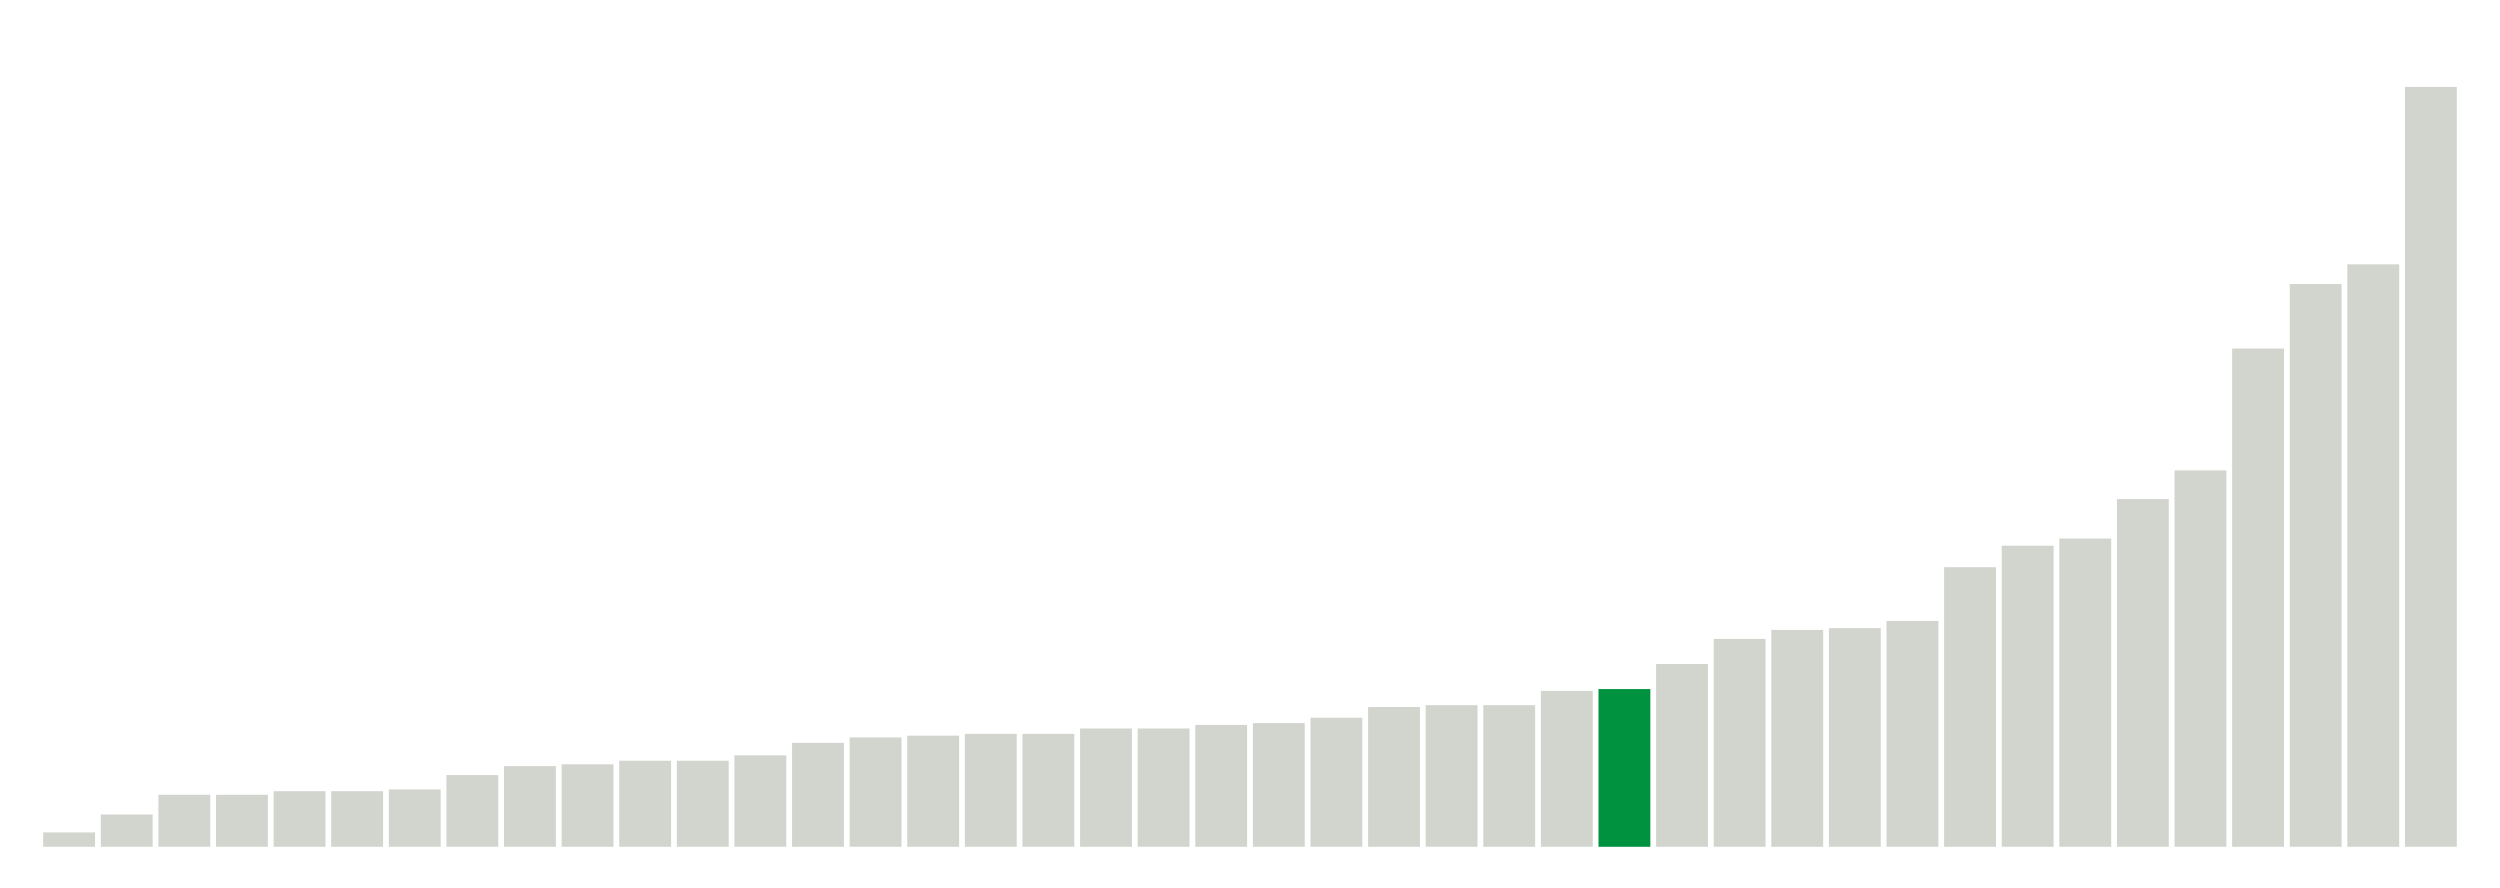
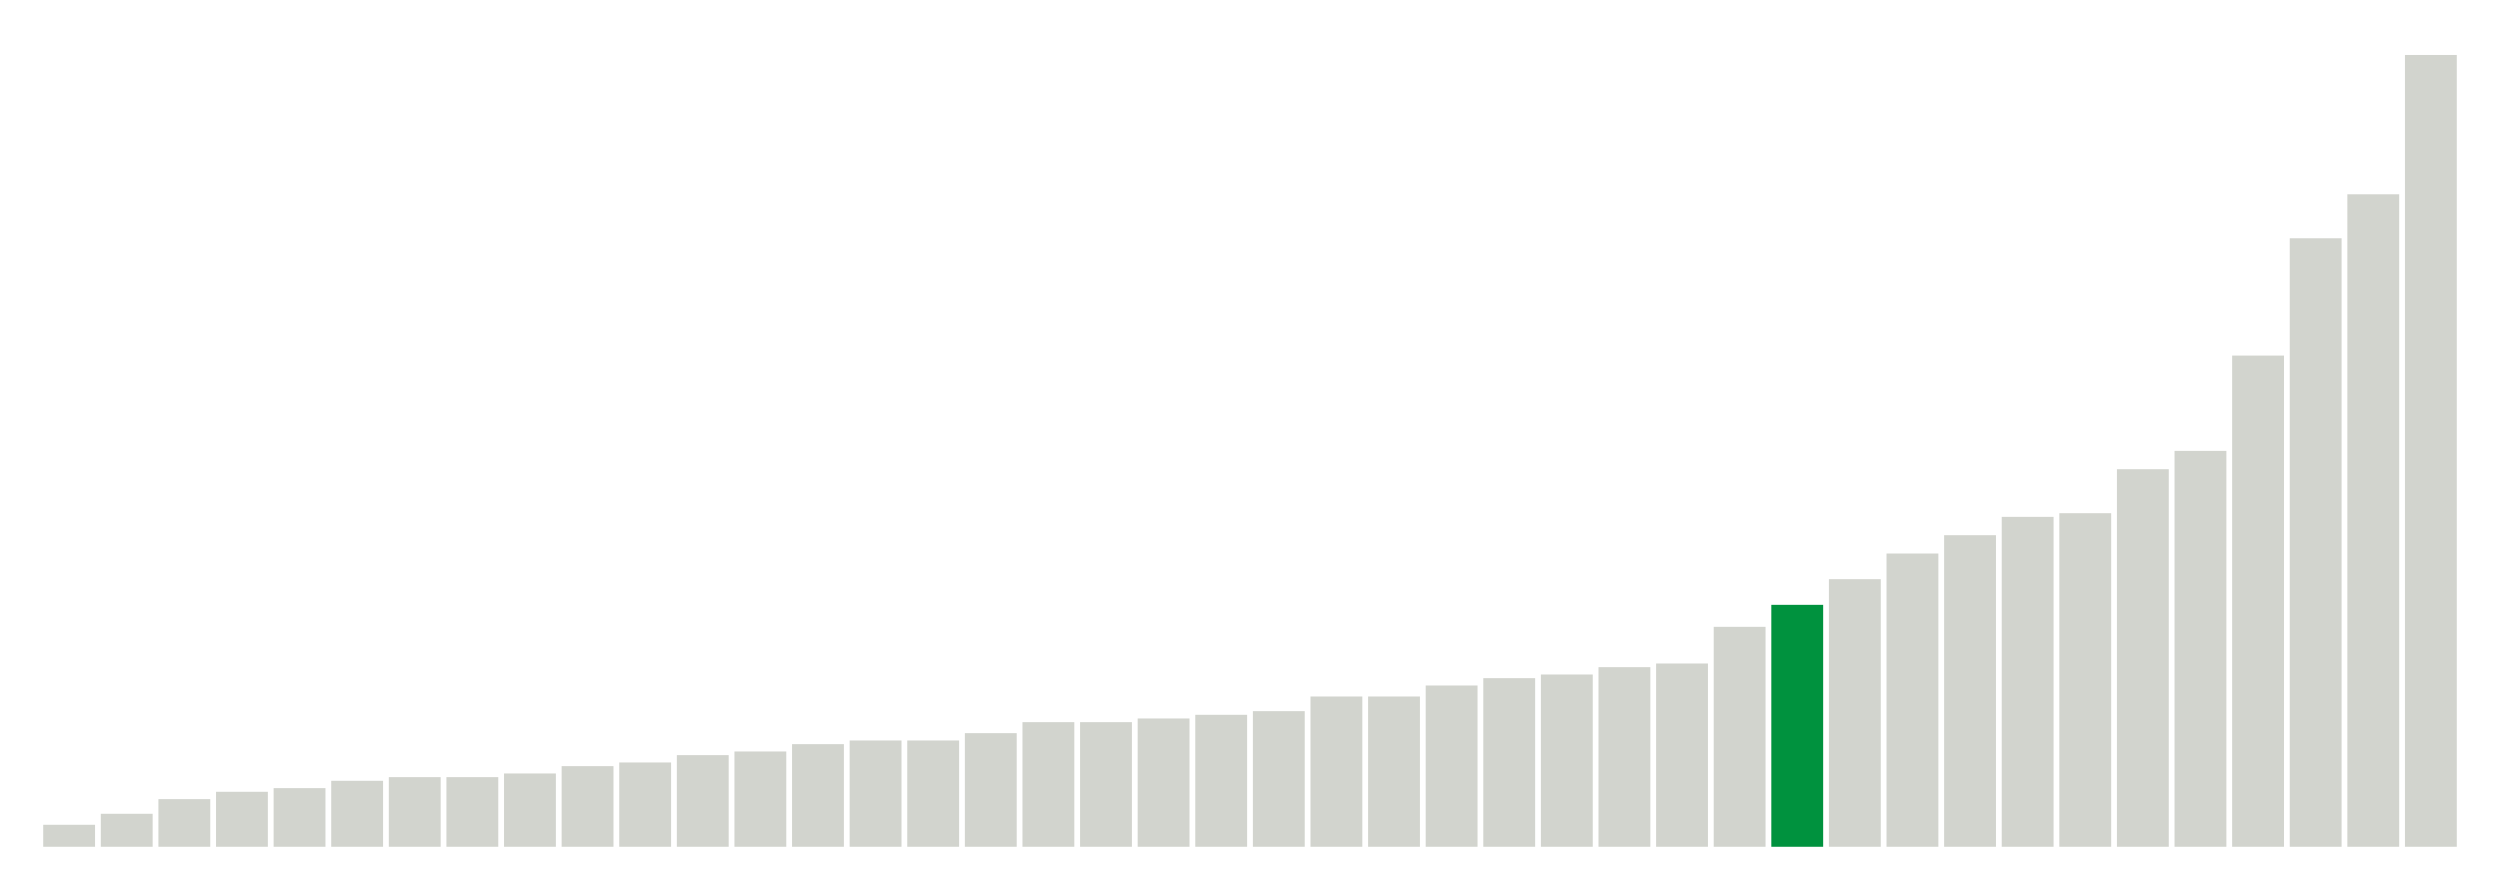
<svg xmlns="http://www.w3.org/2000/svg" version="1.1" class="marks" width="310" height="110">
  <g fill="none" stroke-miterlimit="10" transform="translate(5,5)">
    <g class="mark-group role-frame root" role="graphics-object" aria-roledescription="group mark container">
      <g transform="translate(0,0)">
        <path class="background" aria-hidden="true" d="M0,0h300v100h-300Z" stroke="#ddd" stroke-width="0" />
        <g>
          <g class="mark-rect role-mark marks" role="graphics-object" aria-roledescription="rect mark container">
-             <path aria-label="neighborhood: Greenwich Village - SoHo; data_value: 0.8" role="graphics-symbol" aria-roledescription="bar" d="M0.357,98.222h6.429v1.778h-6.429Z" fill="#D2D4CE" />
-             <path aria-label="neighborhood: Upper East Side; data_value: 1.8" role="graphics-symbol" aria-roledescription="bar" d="M7.5,96h6.429v4h-6.429Z" fill="#D2D4CE" />
-             <path aria-label="neighborhood: Gramercy Park - Murray Hill; data_value: 2.9" role="graphics-symbol" aria-roledescription="bar" d="M14.643,93.556h6.429v6.444h-6.429Z" fill="#D2D4CE" />
-             <path aria-label="neighborhood: Borough Park; data_value: 2.9" role="graphics-symbol" aria-roledescription="bar" d="M21.786,93.556h6.429v6.444h-6.429Z" fill="#D2D4CE" />
-             <path aria-label="neighborhood: Chelsea - Clinton; data_value: 3.1" role="graphics-symbol" aria-roledescription="bar" d="M28.929,93.111h6.429v6.889h-6.429Z" fill="#D2D4CE" />
-             <path aria-label="neighborhood: Bayside - Little Neck; data_value: 3.1" role="graphics-symbol" aria-roledescription="bar" d="M36.071,93.111h6.429v6.889h-6.429Z" fill="#D2D4CE" />
-             <path aria-label="neighborhood: Bensonhurst - Bay Ridge; data_value: 3.2" role="graphics-symbol" aria-roledescription="bar" d="M43.214,92.889h6.429v7.111h-6.429Z" fill="#D2D4CE" />
-             <path aria-label="neighborhood: Upper West Side; data_value: 4" role="graphics-symbol" aria-roledescription="bar" d="M50.357,91.111h6.429v8.889h-6.429Z" fill="#D2D4CE" />
-             <path aria-label="neighborhood: Ridgewood - Forest Hills; data_value: 4.5" role="graphics-symbol" aria-roledescription="bar" d="M57.5,90h6.429v10h-6.429Z" fill="#D2D4CE" />
-             <path aria-label="neighborhood: Flushing - Clearview; data_value: 4.6" role="graphics-symbol" aria-roledescription="bar" d="M64.643,89.778h6.429v10.222h-6.429Z" fill="#D2D4CE" />
-             <path aria-label="neighborhood: South Beach - Tottenville; data_value: 4.8" role="graphics-symbol" aria-roledescription="bar" d="M71.786,89.333h6.429v10.667h-6.429Z" fill="#D2D4CE" />
-             <path aria-label="neighborhood: Long Island City - Astoria; data_value: 4.8" role="graphics-symbol" aria-roledescription="bar" d="M78.929,89.333h6.429v10.667h-6.429Z" fill="#D2D4CE" />
-             <path aria-label="neighborhood: Lower Manhattan; data_value: 5.1" role="graphics-symbol" aria-roledescription="bar" d="M86.071,88.667h6.429v11.333h-6.429Z" fill="#D2D4CE" />
-             <path aria-label="neighborhood: Union Square - Lower East Side; data_value: 5.8" role="graphics-symbol" aria-roledescription="bar" d="M93.214,87.111h6.429v12.889h-6.429Z" fill="#D2D4CE" />
-             <path aria-label="neighborhood: Coney Island - Sheepshead Bay; data_value: 6.1" role="graphics-symbol" aria-roledescription="bar" d="M100.357,86.444h6.429v13.556h-6.429Z" fill="#D2D4CE" />
-             <path aria-label="neighborhood: West Queens; data_value: 6.2" role="graphics-symbol" aria-roledescription="bar" d="M107.5,86.222h6.429v13.778h-6.429Z" fill="#D2D4CE" />
-             <path aria-label="neighborhood: Greenpoint; data_value: 6.3" role="graphics-symbol" aria-roledescription="bar" d="M114.643,86h6.429v14h-6.429Z" fill="#D2D4CE" />
-             <path aria-label="neighborhood: Sunset Park; data_value: 6.3" role="graphics-symbol" aria-roledescription="bar" d="M121.786,86h6.429v14h-6.429Z" fill="#D2D4CE" />
-             <path aria-label="neighborhood: Fresh Meadows; data_value: 6.6" role="graphics-symbol" aria-roledescription="bar" d="M128.929,85.333h6.429v14.667h-6.429Z" fill="#D2D4CE" />
-             <path aria-label="neighborhood: Southwest Queens; data_value: 6.6" role="graphics-symbol" aria-roledescription="bar" d="M136.071,85.333h6.429v14.667h-6.429Z" fill="#D2D4CE" />
-             <path aria-label="neighborhood: Southeast Queens; data_value: 6.8" role="graphics-symbol" aria-roledescription="bar" d="M143.214,84.889h6.429v15.111h-6.429Z" fill="#D2D4CE" />
-             <path aria-label="neighborhood: Downtown - Heights - Slope; data_value: 6.9" role="graphics-symbol" aria-roledescription="bar" d="M150.357,84.667h6.429v15.333h-6.429Z" fill="#D2D4CE" />
-             <path aria-label="neighborhood: Willowbrook; data_value: 7.2" role="graphics-symbol" aria-roledescription="bar" d="M157.5,84h6.429v16h-6.429Z" fill="#D2D4CE" />
-             <path aria-label="neighborhood: Rockaways; data_value: 7.8" role="graphics-symbol" aria-roledescription="bar" d="M164.643,82.667h6.429v17.333h-6.429Z" fill="#D2D4CE" />
-             <path aria-label="neighborhood: Canarsie - Flatlands; data_value: 7.9" role="graphics-symbol" aria-roledescription="bar" d="M171.786,82.444h6.429v17.556h-6.429Z" fill="#D2D4CE" />
-             <path aria-label="neighborhood: Jamaica; data_value: 7.9" role="graphics-symbol" aria-roledescription="bar" d="M178.929,82.444h6.429v17.556h-6.429Z" fill="#D2D4CE" />
-             <path aria-label="neighborhood: Washington Heights; data_value: 8.7" role="graphics-symbol" aria-roledescription="bar" d="M186.071,80.667h6.429v19.333h-6.429Z" fill="#D2D4CE" />
-             <path aria-label="neighborhood: East Flatbush - Flatbush; data_value: 8.8" role="graphics-symbol" aria-roledescription="bar" d="M193.214,80.444h6.429v19.556h-6.429Z" fill="#00923E" />
-             <path aria-label="neighborhood: Kingsbridge - Riverdale; data_value: 10.2" role="graphics-symbol" aria-roledescription="bar" d="M200.357,77.333h6.429v22.667h-6.429Z" fill="#D2D4CE" />
-             <path aria-label="neighborhood: Port Richmond; data_value: 11.6" role="graphics-symbol" aria-roledescription="bar" d="M207.5,74.222h6.429v25.778h-6.429Z" fill="#D2D4CE" />
-             <path aria-label="neighborhood: East New York; data_value: 12.1" role="graphics-symbol" aria-roledescription="bar" d="M214.643,73.111h6.429v26.889h-6.429Z" fill="#D2D4CE" />
-             <path aria-label="neighborhood: Stapleton - St. George; data_value: 12.2" role="graphics-symbol" aria-roledescription="bar" d="M221.786,72.889h6.429v27.111h-6.429Z" fill="#D2D4CE" />
-             <path aria-label="neighborhood: Bedford Stuyvesant - Crown Heights; data_value: 12.6" role="graphics-symbol" aria-roledescription="bar" d="M228.929,72h6.429v28h-6.429Z" fill="#D2D4CE" />
-             <path aria-label="neighborhood: Williamsburg - Bushwick; data_value: 15.6" role="graphics-symbol" aria-roledescription="bar" d="M236.071,65.333h6.429v34.667h-6.429Z" fill="#D2D4CE" />
-             <path aria-label="neighborhood: East Harlem; data_value: 16.8" role="graphics-symbol" aria-roledescription="bar" d="M243.214,62.667h6.429v37.333h-6.429Z" fill="#D2D4CE" />
-             <path aria-label="neighborhood: Northeast Bronx; data_value: 17.2" role="graphics-symbol" aria-roledescription="bar" d="M250.357,61.778h6.429v38.222h-6.429Z" fill="#D2D4CE" />
-             <path aria-label="neighborhood: Central Harlem - Morningside Heights; data_value: 19.4" role="graphics-symbol" aria-roledescription="bar" d="M257.5,56.889h6.429v43.111h-6.429Z" fill="#D2D4CE" />
-             <path aria-label="neighborhood: Pelham - Throgs Neck; data_value: 21" role="graphics-symbol" aria-roledescription="bar" d="M264.643,53.333h6.429v46.667h-6.429Z" fill="#D2D4CE" />
-             <path aria-label="neighborhood: Fordham - Bronx Pk; data_value: 27.8" role="graphics-symbol" aria-roledescription="bar" d="M271.786,38.222h6.429v61.778h-6.429Z" fill="#D2D4CE" />
-             <path aria-label="neighborhood: Crotona -Tremont; data_value: 31.4" role="graphics-symbol" aria-roledescription="bar" d="M278.929,30.222h6.429v69.778h-6.429Z" fill="#D2D4CE" />
-             <path aria-label="neighborhood: High Bridge - Morrisania; data_value: 32.5" role="graphics-symbol" aria-roledescription="bar" d="M286.071,27.778h6.429v72.222h-6.429Z" fill="#D2D4CE" />
-             <path aria-label="neighborhood: Hunts Point - Mott Haven; data_value: 42.4" role="graphics-symbol" aria-roledescription="bar" d="M293.214,5.778h6.429v94.222h-6.429Z" fill="#D2D4CE" />
+             <path aria-label="neighborhood: Greenwich Village - SoHo; data_value: 0.6" role="graphics-symbol" aria-roledescription="bar" d="M0.357,97.273h6.429v2.727h-6.429Z" fill="#D2D4CE" />
+             <path aria-label="neighborhood: Bayside - Little Neck; data_value: 0.9" role="graphics-symbol" aria-roledescription="bar" d="M7.5,95.909h6.429v4.091h-6.429Z" fill="#D2D4CE" />
+             <path aria-label="neighborhood: Bensonhurst - Bay Ridge; data_value: 1.3" role="graphics-symbol" aria-roledescription="bar" d="M14.643,94.091h6.429v5.909h-6.429Z" fill="#D2D4CE" />
+             <path aria-label="neighborhood: Gramercy Park - Murray Hill; data_value: 1.5" role="graphics-symbol" aria-roledescription="bar" d="M21.786,93.182h6.429v6.818h-6.429Z" fill="#D2D4CE" />
+             <path aria-label="neighborhood: Upper East Side; data_value: 1.6" role="graphics-symbol" aria-roledescription="bar" d="M28.929,92.727h6.429v7.273h-6.429Z" fill="#D2D4CE" />
+             <path aria-label="neighborhood: South Beach - Tottenville; data_value: 1.8" role="graphics-symbol" aria-roledescription="bar" d="M36.071,91.818h6.429v8.182h-6.429Z" fill="#D2D4CE" />
+             <path aria-label="neighborhood: Lower Manhattan; data_value: 1.9" role="graphics-symbol" aria-roledescription="bar" d="M43.214,91.364h6.429v8.636h-6.429Z" fill="#D2D4CE" />
+             <path aria-label="neighborhood: Flushing - Clearview; data_value: 1.9" role="graphics-symbol" aria-roledescription="bar" d="M50.357,91.364h6.429v8.636h-6.429Z" fill="#D2D4CE" />
+             <path aria-label="neighborhood: Borough Park; data_value: 2" role="graphics-symbol" aria-roledescription="bar" d="M57.5,90.909h6.429v9.091h-6.429Z" fill="#D2D4CE" />
+             <path aria-label="neighborhood: Ridgewood - Forest Hills; data_value: 2.2" role="graphics-symbol" aria-roledescription="bar" d="M64.643,90h6.429v10h-6.429Z" fill="#D2D4CE" />
+             <path aria-label="neighborhood: Upper West Side; data_value: 2.3" role="graphics-symbol" aria-roledescription="bar" d="M71.786,89.545h6.429v10.455h-6.429Z" fill="#D2D4CE" />
+             <path aria-label="neighborhood: Long Island City - Astoria; data_value: 2.5" role="graphics-symbol" aria-roledescription="bar" d="M78.929,88.636h6.429v11.364h-6.429Z" fill="#D2D4CE" />
+             <path aria-label="neighborhood: Willowbrook; data_value: 2.6" role="graphics-symbol" aria-roledescription="bar" d="M86.071,88.182h6.429v11.818h-6.429Z" fill="#D2D4CE" />
+             <path aria-label="neighborhood: Fresh Meadows; data_value: 2.8" role="graphics-symbol" aria-roledescription="bar" d="M93.214,87.273h6.429v12.727h-6.429Z" fill="#D2D4CE" />
+             <path aria-label="neighborhood: Greenpoint; data_value: 2.9" role="graphics-symbol" aria-roledescription="bar" d="M100.357,86.818h6.429v13.182h-6.429Z" fill="#D2D4CE" />
+             <path aria-label="neighborhood: West Queens; data_value: 2.9" role="graphics-symbol" aria-roledescription="bar" d="M107.5,86.818h6.429v13.182h-6.429Z" fill="#D2D4CE" />
+             <path aria-label="neighborhood: Chelsea - Clinton; data_value: 3.1" role="graphics-symbol" aria-roledescription="bar" d="M114.643,85.909h6.429v14.091h-6.429Z" fill="#D2D4CE" />
+             <path aria-label="neighborhood: Union Square - Lower East Side; data_value: 3.4" role="graphics-symbol" aria-roledescription="bar" d="M121.786,84.545h6.429v15.455h-6.429Z" fill="#D2D4CE" />
+             <path aria-label="neighborhood: Kingsbridge - Riverdale; data_value: 3.4" role="graphics-symbol" aria-roledescription="bar" d="M128.929,84.545h6.429v15.455h-6.429Z" fill="#D2D4CE" />
+             <path aria-label="neighborhood: Coney Island - Sheepshead Bay; data_value: 3.5" role="graphics-symbol" aria-roledescription="bar" d="M136.071,84.091h6.429v15.909h-6.429Z" fill="#D2D4CE" />
+             <path aria-label="neighborhood: Southwest Queens; data_value: 3.6" role="graphics-symbol" aria-roledescription="bar" d="M143.214,83.636h6.429v16.364h-6.429Z" fill="#D2D4CE" />
+             <path aria-label="neighborhood: Sunset Park; data_value: 3.7" role="graphics-symbol" aria-roledescription="bar" d="M150.357,83.182h6.429v16.818h-6.429Z" fill="#D2D4CE" />
+             <path aria-label="neighborhood: Downtown - Heights - Slope; data_value: 4.1" role="graphics-symbol" aria-roledescription="bar" d="M157.5,81.364h6.429v18.636h-6.429Z" fill="#D2D4CE" />
+             <path aria-label="neighborhood: Southeast Queens; data_value: 4.1" role="graphics-symbol" aria-roledescription="bar" d="M164.643,81.364h6.429v18.636h-6.429Z" fill="#D2D4CE" />
+             <path aria-label="neighborhood: Port Richmond; data_value: 4.4" role="graphics-symbol" aria-roledescription="bar" d="M171.786,80h6.429v20h-6.429Z" fill="#D2D4CE" />
+             <path aria-label="neighborhood: Jamaica; data_value: 4.6" role="graphics-symbol" aria-roledescription="bar" d="M178.929,79.091h6.429v20.909h-6.429Z" fill="#D2D4CE" />
+             <path aria-label="neighborhood: Washington Heights; data_value: 4.7" role="graphics-symbol" aria-roledescription="bar" d="M186.071,78.636h6.429v21.364h-6.429Z" fill="#D2D4CE" />
+             <path aria-label="neighborhood: Rockaways; data_value: 4.9" role="graphics-symbol" aria-roledescription="bar" d="M193.214,77.727h6.429v22.273h-6.429Z" fill="#D2D4CE" />
+             <path aria-label="neighborhood: Canarsie - Flatlands; data_value: 5" role="graphics-symbol" aria-roledescription="bar" d="M200.357,77.273h6.429v22.727h-6.429Z" fill="#D2D4CE" />
+             <path aria-label="neighborhood: Stapleton - St. George; data_value: 6" role="graphics-symbol" aria-roledescription="bar" d="M207.5,72.727h6.429v27.273h-6.429Z" fill="#D2D4CE" />
+             <path aria-label="neighborhood: East Flatbush - Flatbush; data_value: 6.6" role="graphics-symbol" aria-roledescription="bar" d="M214.643,70h6.429v30h-6.429Z" fill="#00923E" />
+             <path aria-label="neighborhood: Williamsburg - Bushwick; data_value: 7.3" role="graphics-symbol" aria-roledescription="bar" d="M221.786,66.818h6.429v33.182h-6.429Z" fill="#D2D4CE" />
+             <path aria-label="neighborhood: Bedford Stuyvesant - Crown Heights; data_value: 8" role="graphics-symbol" aria-roledescription="bar" d="M228.929,63.636h6.429v36.364h-6.429Z" fill="#D2D4CE" />
+             <path aria-label="neighborhood: East New York; data_value: 8.5" role="graphics-symbol" aria-roledescription="bar" d="M236.071,61.364h6.429v38.636h-6.429Z" fill="#D2D4CE" />
+             <path aria-label="neighborhood: Northeast Bronx; data_value: 9" role="graphics-symbol" aria-roledescription="bar" d="M243.214,59.091h6.429v40.909h-6.429Z" fill="#D2D4CE" />
+             <path aria-label="neighborhood: Central Harlem - Morningside Heights; data_value: 9.1" role="graphics-symbol" aria-roledescription="bar" d="M250.357,58.636h6.429v41.364h-6.429Z" fill="#D2D4CE" />
+             <path aria-label="neighborhood: East Harlem; data_value: 10.3" role="graphics-symbol" aria-roledescription="bar" d="M257.5,53.182h6.429v46.818h-6.429Z" fill="#D2D4CE" />
+             <path aria-label="neighborhood: Pelham - Throgs Neck; data_value: 10.8" role="graphics-symbol" aria-roledescription="bar" d="M264.643,50.909h6.429v49.091h-6.429Z" fill="#D2D4CE" />
+             <path aria-label="neighborhood: Fordham - Bronx Pk; data_value: 13.4" role="graphics-symbol" aria-roledescription="bar" d="M271.786,39.091h6.429v60.909h-6.429Z" fill="#D2D4CE" />
+             <path aria-label="neighborhood: Crotona -Tremont; data_value: 16.6" role="graphics-symbol" aria-roledescription="bar" d="M278.929,24.545h6.429v75.455h-6.429Z" fill="#D2D4CE" />
+             <path aria-label="neighborhood: High Bridge - Morrisania; data_value: 17.8" role="graphics-symbol" aria-roledescription="bar" d="M286.071,19.091h6.429v80.909h-6.429Z" fill="#D2D4CE" />
+             <path aria-label="neighborhood: Hunts Point - Mott Haven; data_value: 21.6" role="graphics-symbol" aria-roledescription="bar" d="M293.214,1.818h6.429v98.182h-6.429Z" fill="#D2D4CE" />
          </g>
        </g>
        <path class="foreground" aria-hidden="true" d="" display="none" />
      </g>
    </g>
  </g>
</svg>
